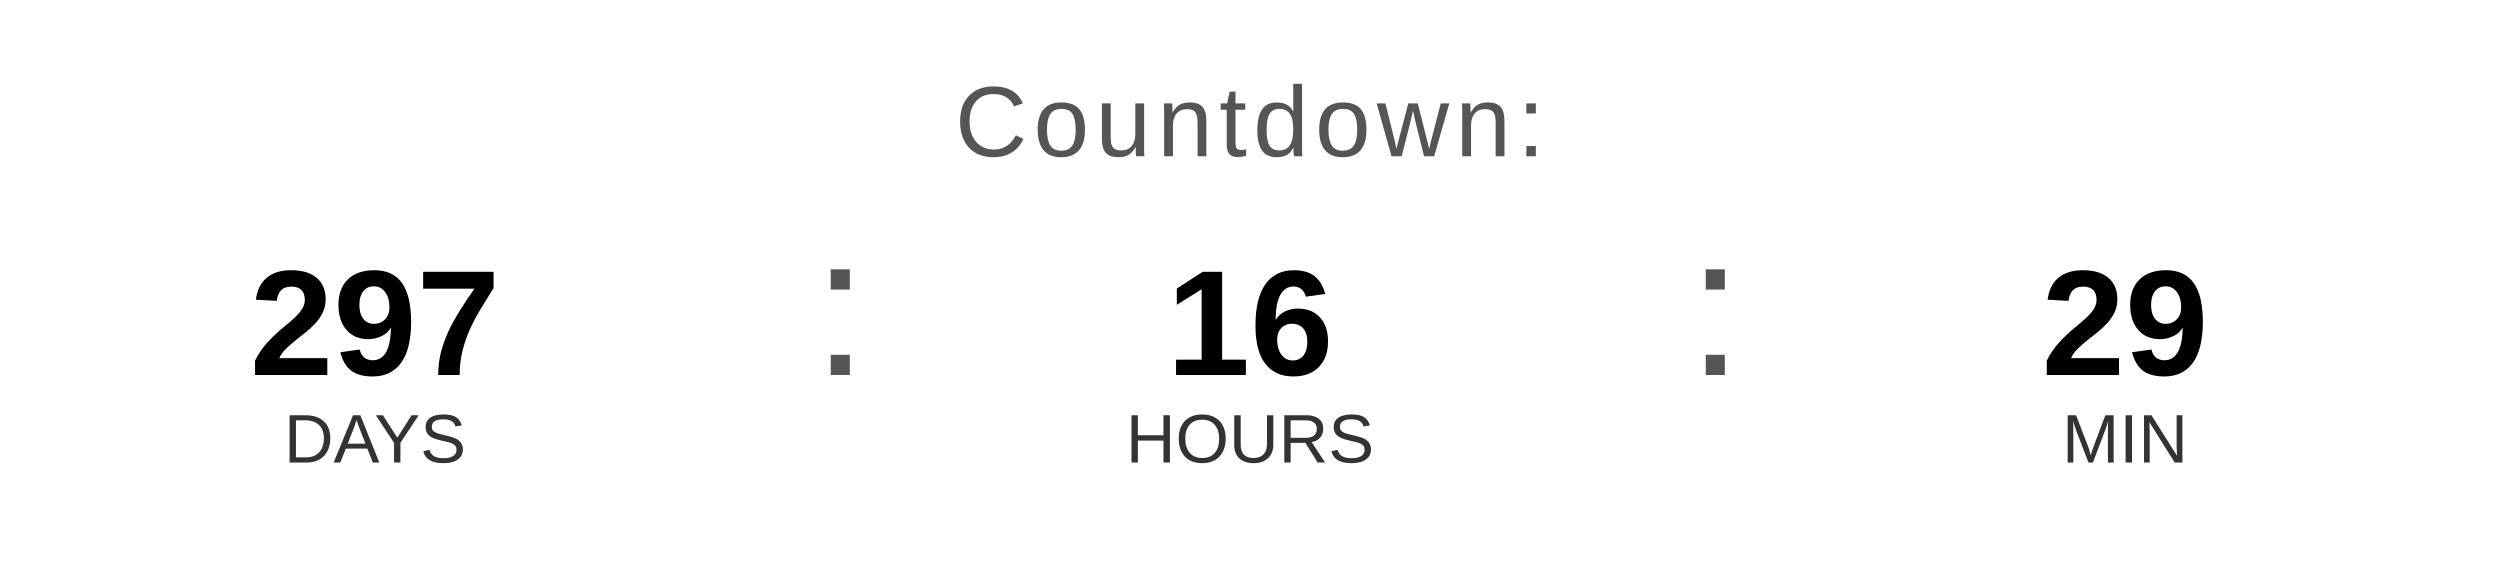
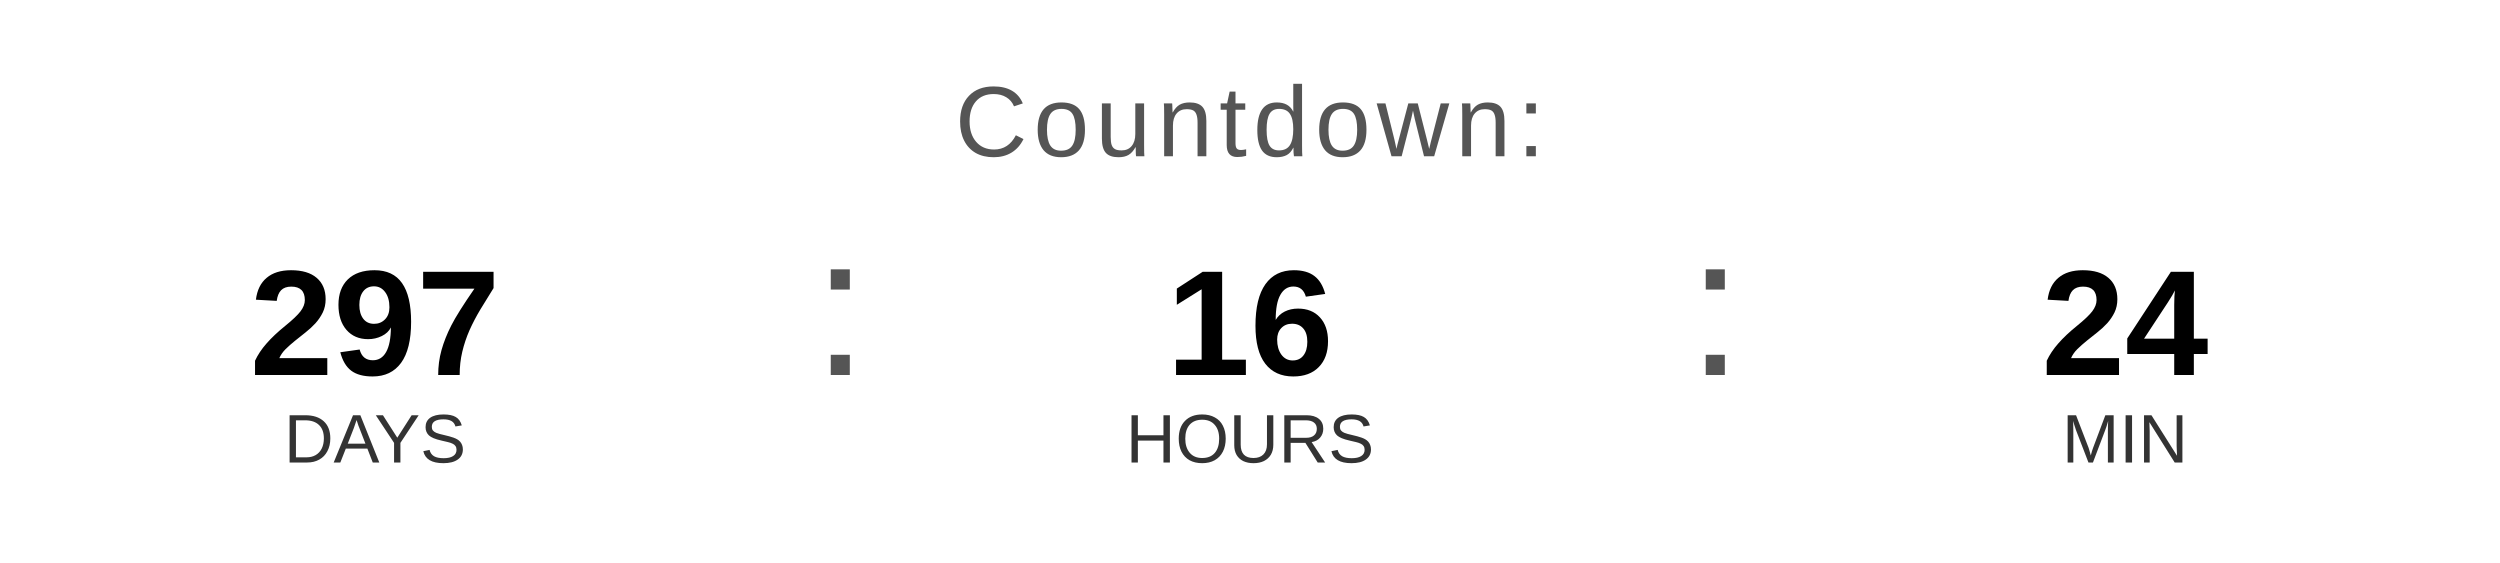
<svg xmlns="http://www.w3.org/2000/svg" width="400" height="90" viewBox="0 0 400 90">
  <text x="200" y="25" font-family="Arial, Helvetica, sans-serif" font-size="16" fill="#555555" text-anchor="middle" letter-spacing="1">
    Countdown:
  </text>
  <text x="60" y="60" font-family="Arial, Helvetica, sans-serif" font-size="24" font-weight="bold" fill="#000000" text-anchor="middle">297</text>
  <text x="60" y="74" font-family="Arial, Helvetica, sans-serif" font-size="11" fill="#333333" text-anchor="middle">DAYS</text>
  <text x="130" y="60" font-family="Arial, sans-serif" font-size="32" fill="#555555">:</text>
  <text x="200" y="60" font-family="Arial, Helvetica, sans-serif" font-size="24" font-weight="bold" fill="#000000" text-anchor="middle">16</text>
  <text x="200" y="74" font-family="Arial, Helvetica, sans-serif" font-size="11" fill="#333333" text-anchor="middle">HOURS</text>
  <text x="270" y="60" font-family="Arial, sans-serif" font-size="32" fill="#555555">:</text>
-   <text x="340" y="60" font-family="Arial, Helvetica, sans-serif" font-size="24" font-weight="bold" fill="#000000" text-anchor="middle">29</text>
+   <text x="340" y="60" font-family="Arial, Helvetica, sans-serif" font-size="24" font-weight="bold" fill="#000000" text-anchor="middle">24</text>
  <text x="340" y="74" font-family="Arial, Helvetica, sans-serif" font-size="11" fill="#333333" text-anchor="middle">MIN</text>
</svg>
